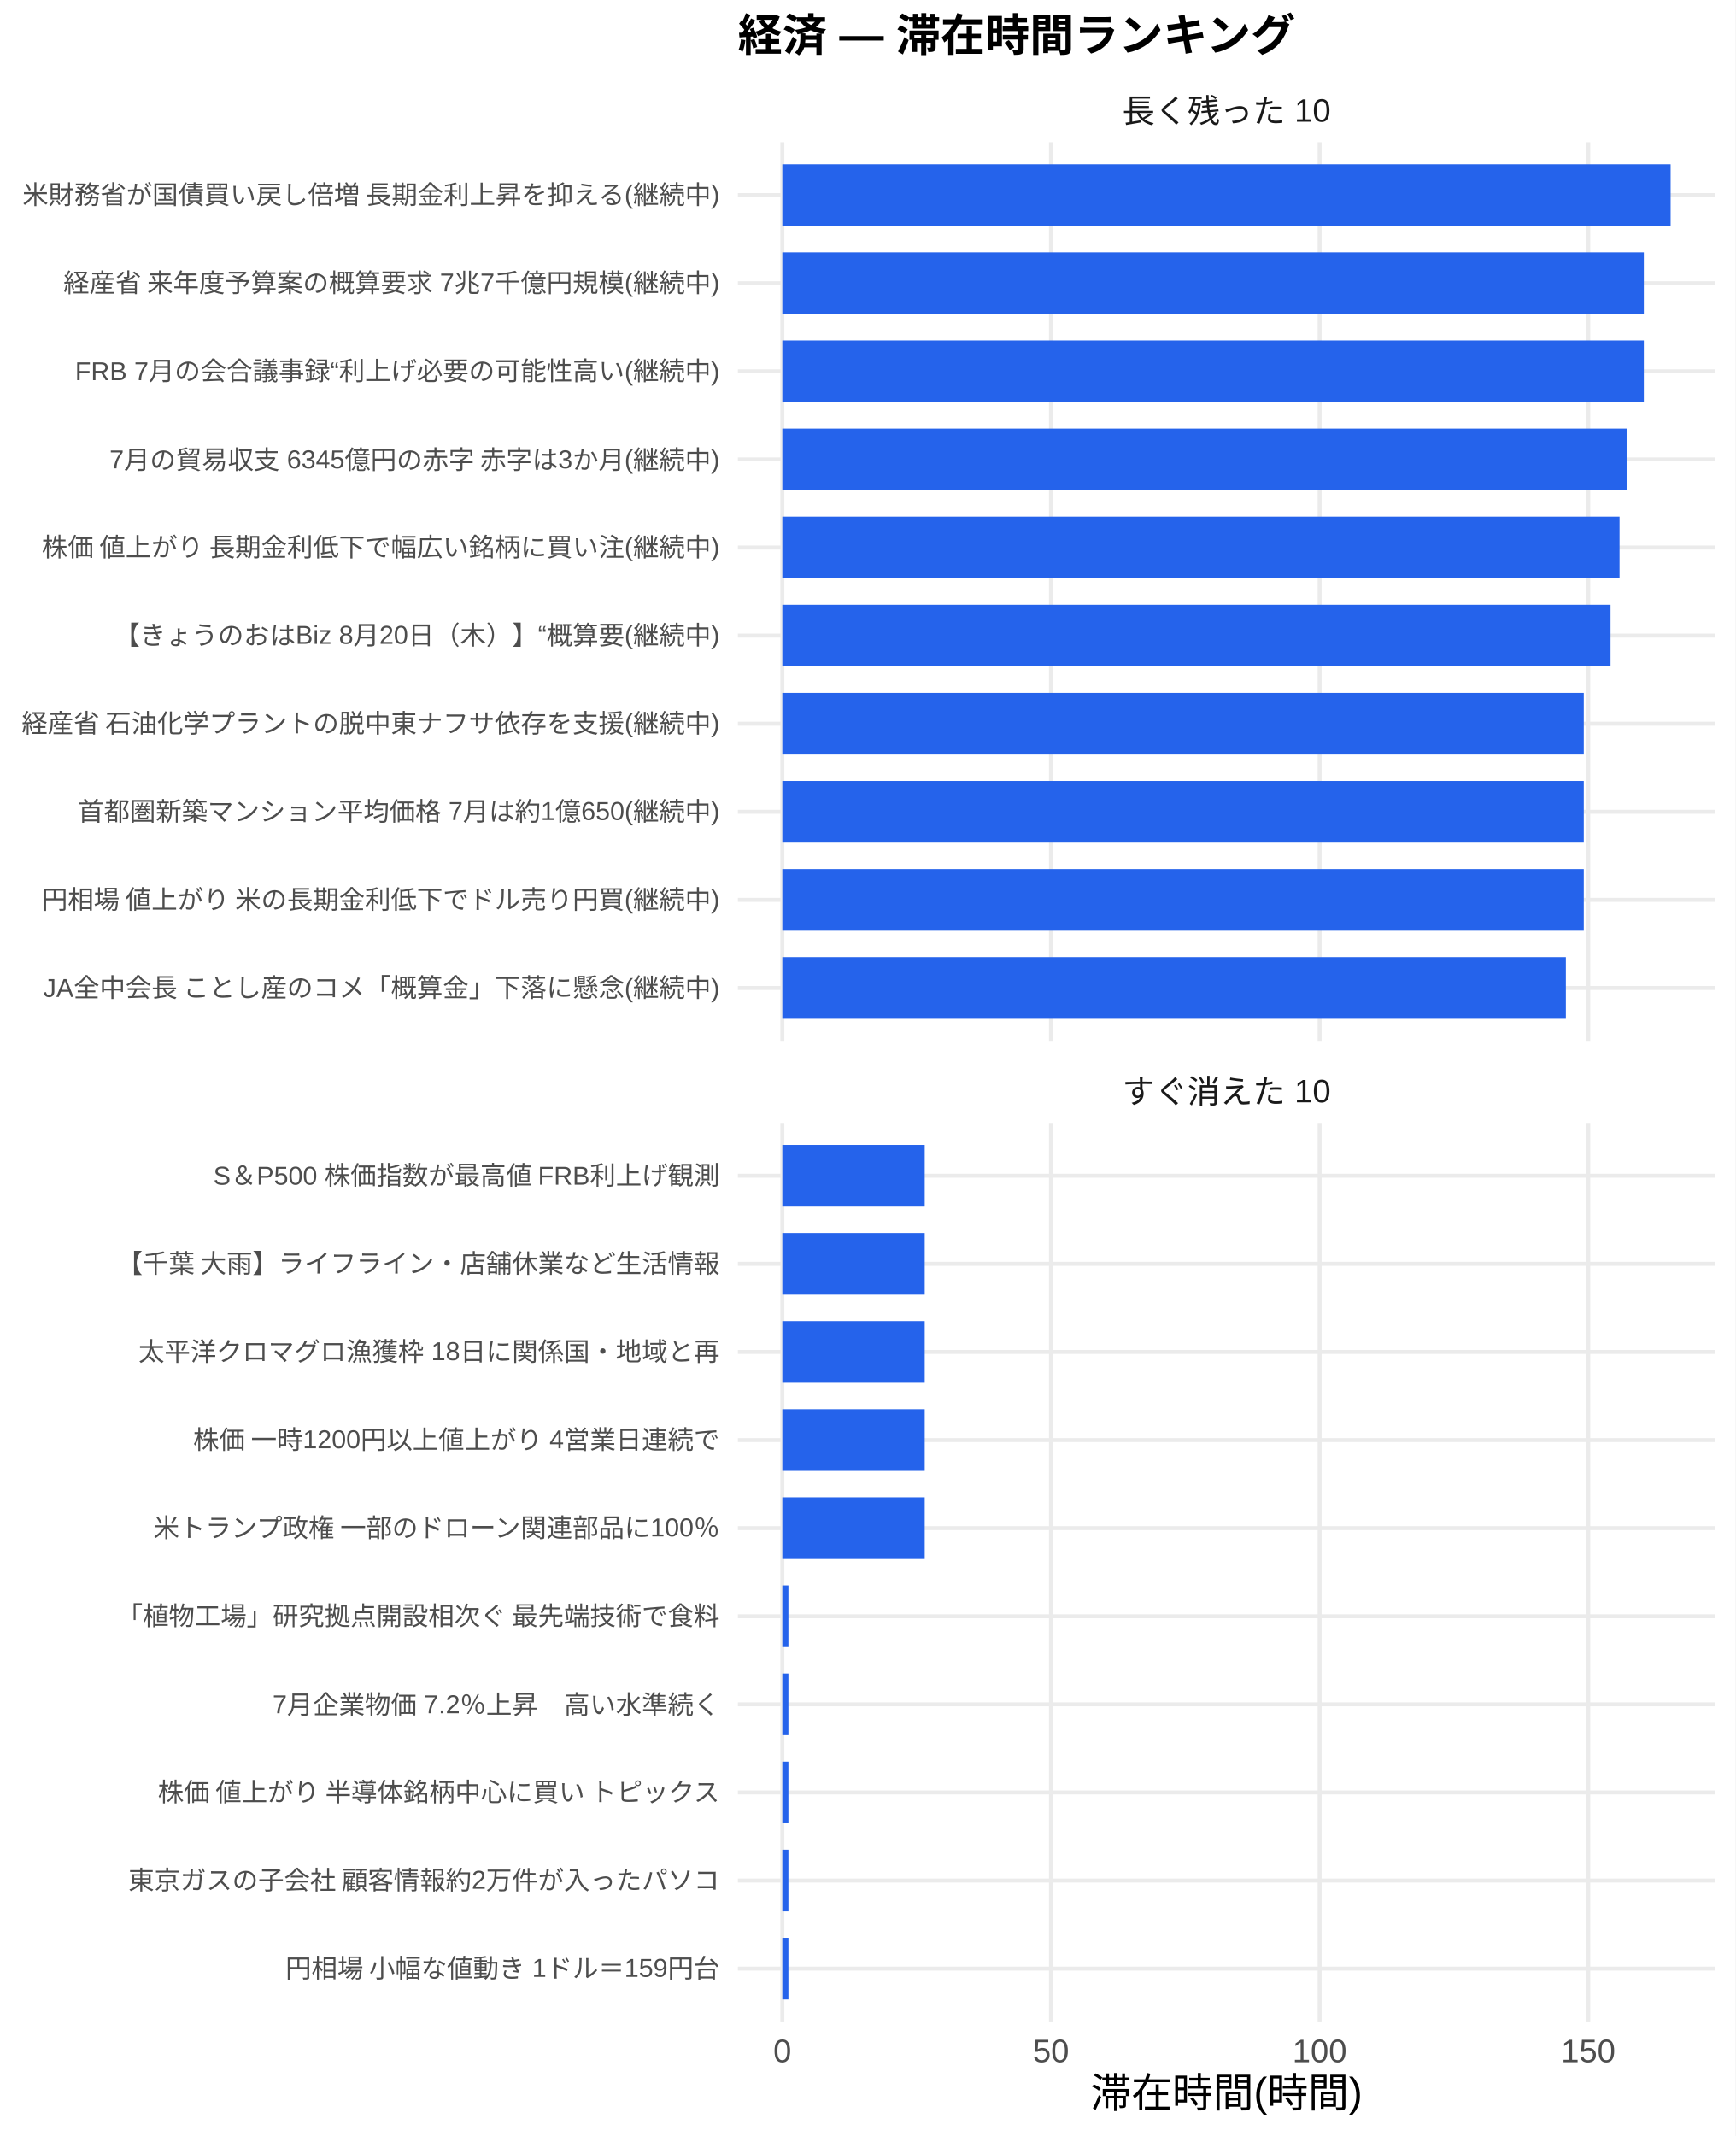
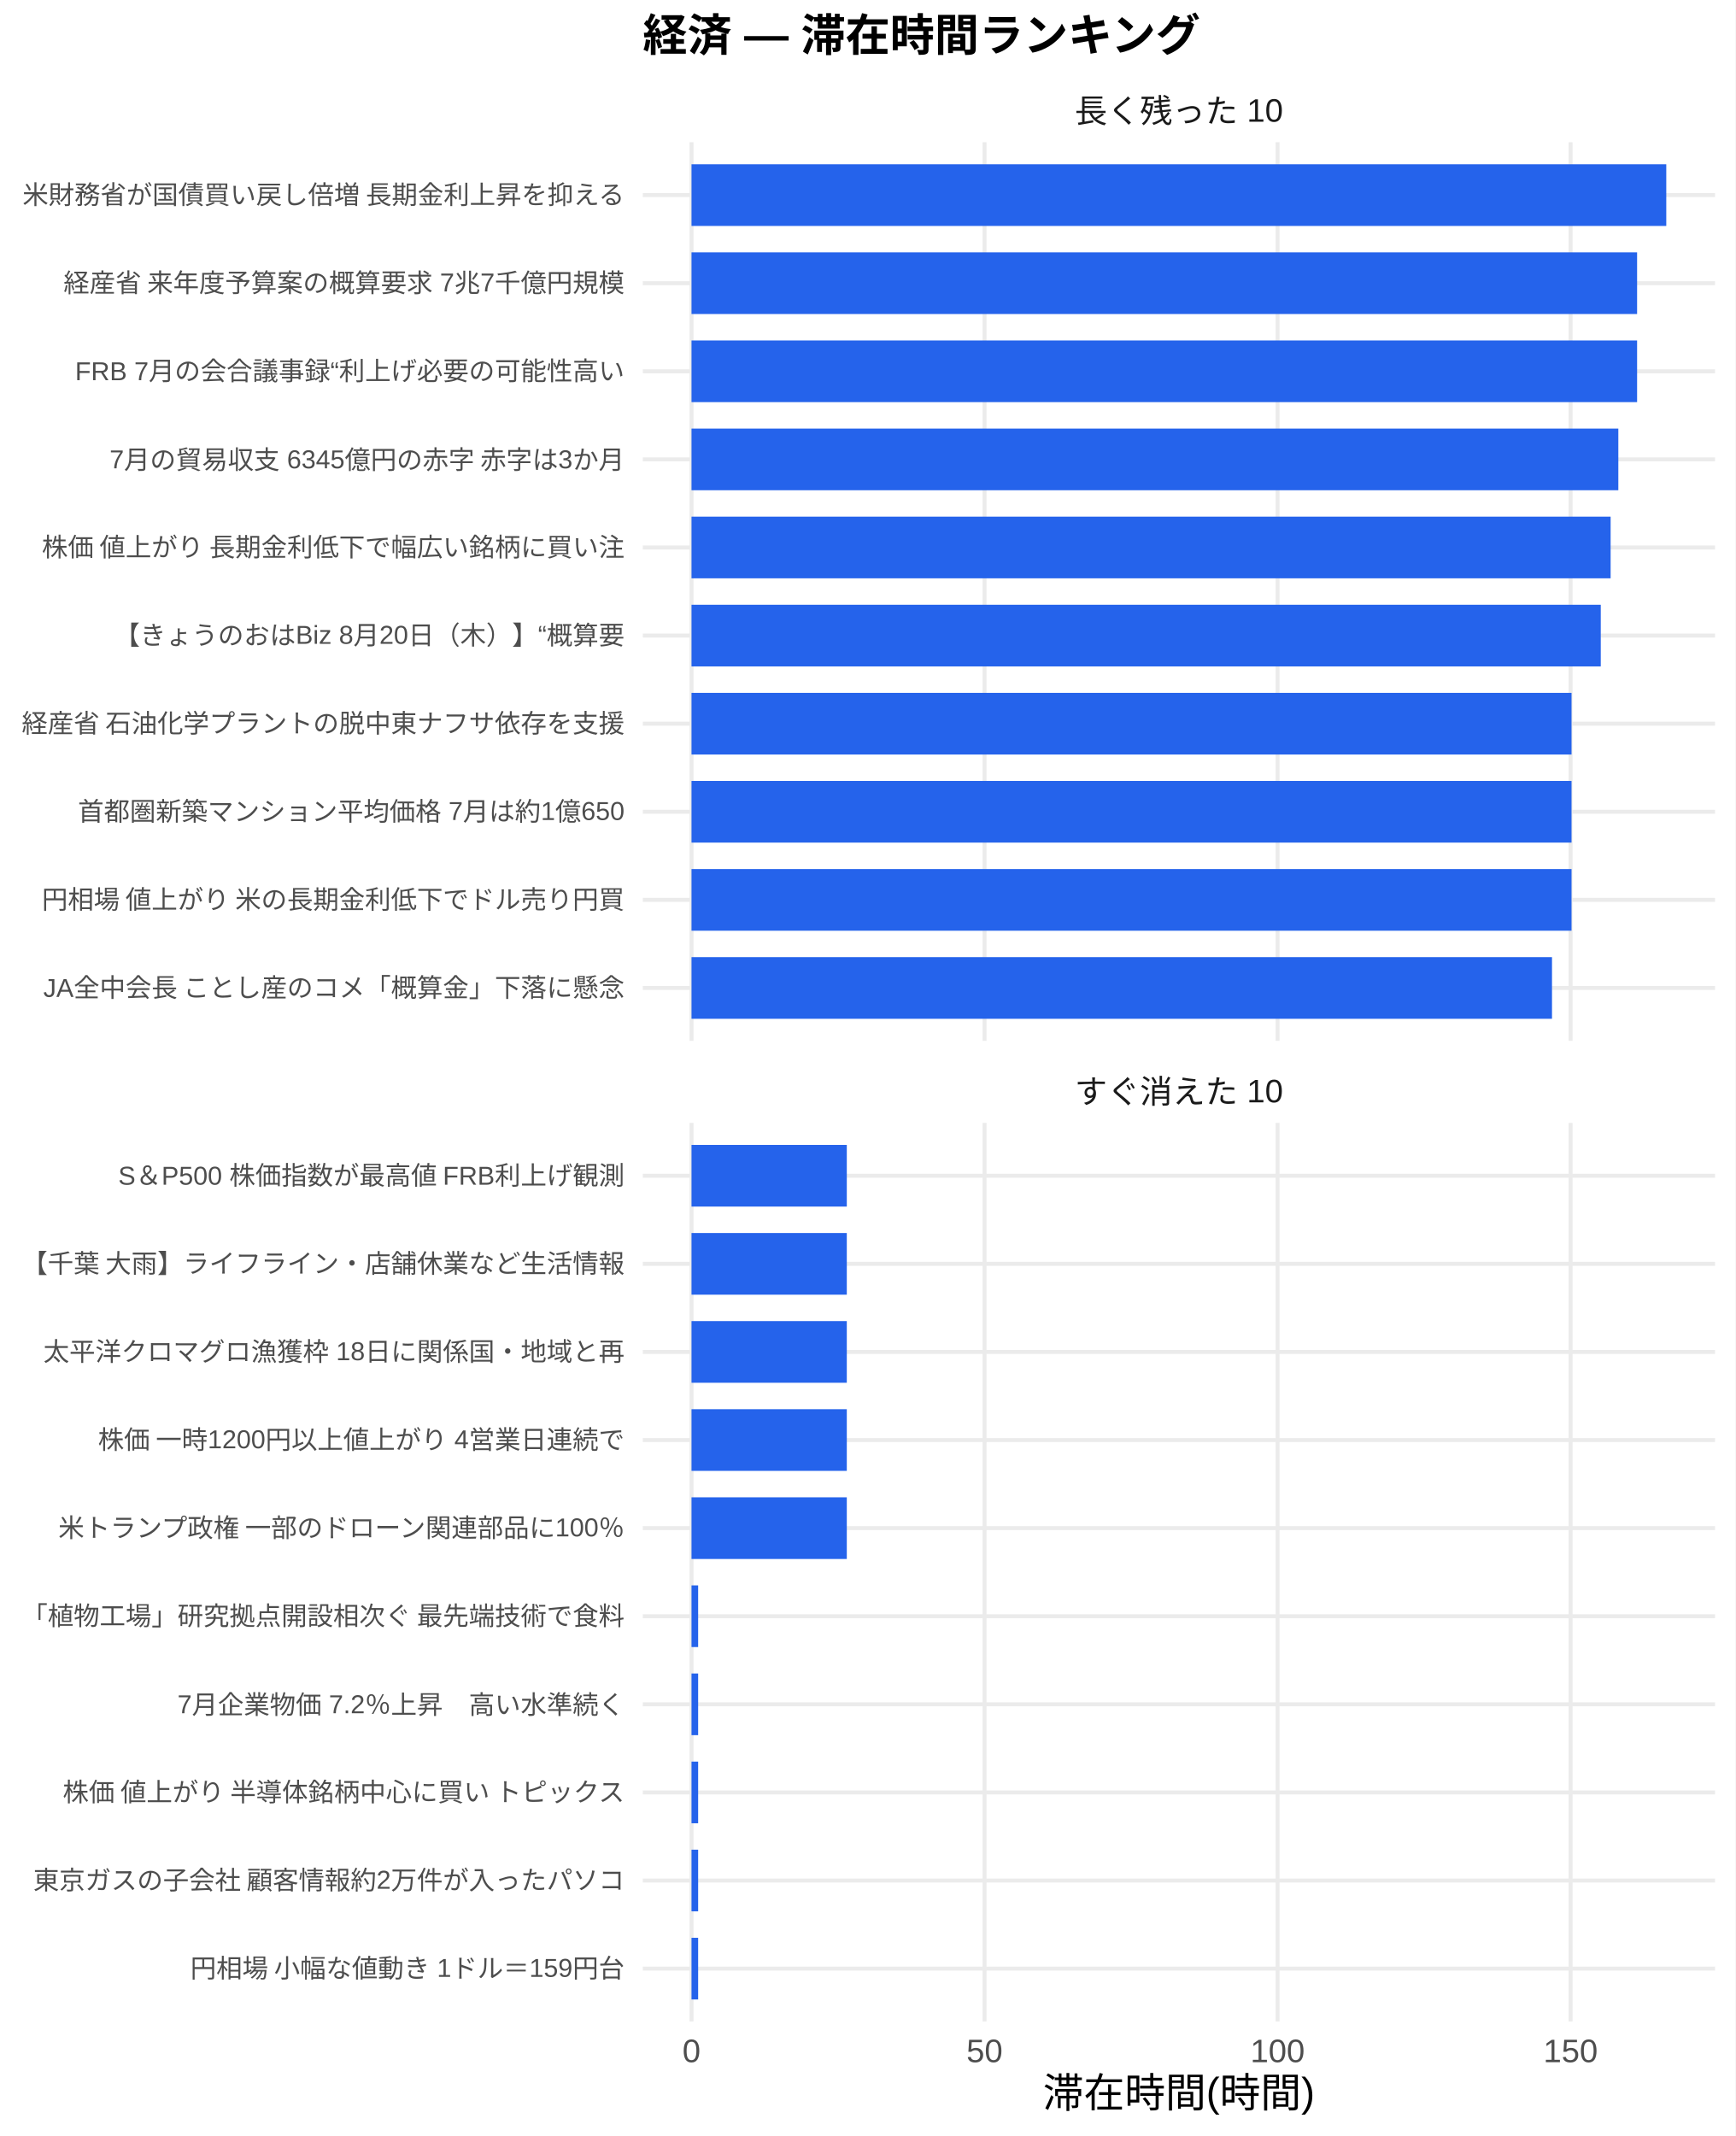
<svg xmlns="http://www.w3.org/2000/svg" width="468.00pt" height="576.00pt" viewBox="0 0 468.00 576.00">
  <g class="svglite">
    <defs>
      <style type="text/css">
    .svglite line, .svglite polyline, .svglite polygon, .svglite path, .svglite rect, .svglite circle {
      fill: none;
      stroke: #000000;
      stroke-linecap: round;
      stroke-linejoin: round;
      stroke-miterlimit: 10.00;
    }
    .svglite text {
      white-space: pre;
    }
    .svglite g.glyphgroup path {
      fill: inherit;
      stroke: none;
    }
  </style>
    </defs>
    <rect width="100%" height="100%" style="stroke: none; fill: #FFFFFF;" />
    <defs>
      <clipPath id="cpMC4wMHw0NjguMDB8MC4wMHw1NzYuMDA=">
        <rect x="0.00" y="0.00" width="468.00" height="576.00" />
      </clipPath>
    </defs>
    <g clip-path="url(#cpMC4wMHw0NjguMDB8MC4wMHw1NzYuMDA=)">
      <rect x="0.00" y="0.00" width="468.00" height="576.00" style="stroke-width: 1.07; stroke: none; fill: #FFFFFF;" />
    </g>
    <defs>
-       <clipPath id="cpMTk5LjAwfDQ2Mi41MnwzOC4zNnwyODAuNjc=">
-         <rect x="199.00" y="38.36" width="263.52" height="242.31" />
+       <clipPath id="cpMTczLjM1fDQ2Mi41MnwzOC4zNnwyODAuNjc=">
+         <rect x="173.35" y="38.36" width="289.17" height="242.31" />
      </clipPath>
    </defs>
-     <g clip-path="url(#cpMTk5LjAwfDQ2Mi41MnwzOC4zNnwyODAuNjc=)">
-       <polyline points="199.00,266.42 462.52,266.42 " style="stroke-width: 1.07; stroke: #EBEBEB; stroke-linecap: butt;" />
-       <polyline points="199.00,242.66 462.52,242.66 " style="stroke-width: 1.07; stroke: #EBEBEB; stroke-linecap: butt;" />
-       <polyline points="199.00,218.91 462.52,218.91 " style="stroke-width: 1.07; stroke: #EBEBEB; stroke-linecap: butt;" />
-       <polyline points="199.00,195.15 462.52,195.15 " style="stroke-width: 1.07; stroke: #EBEBEB; stroke-linecap: butt;" />
-       <polyline points="199.00,171.39 462.52,171.39 " style="stroke-width: 1.07; stroke: #EBEBEB; stroke-linecap: butt;" />
-       <polyline points="199.00,147.64 462.52,147.64 " style="stroke-width: 1.07; stroke: #EBEBEB; stroke-linecap: butt;" />
-       <polyline points="199.00,123.88 462.52,123.88 " style="stroke-width: 1.07; stroke: #EBEBEB; stroke-linecap: butt;" />
-       <polyline points="199.00,100.13 462.52,100.13 " style="stroke-width: 1.07; stroke: #EBEBEB; stroke-linecap: butt;" />
-       <polyline points="199.00,76.37 462.52,76.37 " style="stroke-width: 1.07; stroke: #EBEBEB; stroke-linecap: butt;" />
-       <polyline points="199.00,52.61 462.52,52.61 " style="stroke-width: 1.07; stroke: #EBEBEB; stroke-linecap: butt;" />
-       <polyline points="210.98,280.67 210.98,38.36 " style="stroke-width: 1.07; stroke: #EBEBEB; stroke-linecap: butt;" />
-       <polyline points="283.43,280.67 283.43,38.36 " style="stroke-width: 1.07; stroke: #EBEBEB; stroke-linecap: butt;" />
-       <polyline points="355.88,280.67 355.88,38.36 " style="stroke-width: 1.07; stroke: #EBEBEB; stroke-linecap: butt;" />
-       <polyline points="428.33,280.67 428.33,38.36 " style="stroke-width: 1.07; stroke: #EBEBEB; stroke-linecap: butt;" />
-       <rect x="210.98" y="44.30" width="239.56" height="16.63" style="stroke-width: 1.07; stroke: none; stroke-linecap: butt; stroke-linejoin: miter; fill: #2563EB;" />
-       <rect x="210.98" y="68.05" width="232.34" height="16.63" style="stroke-width: 1.07; stroke: none; stroke-linecap: butt; stroke-linejoin: miter; fill: #2563EB;" />
-       <rect x="210.98" y="91.81" width="232.34" height="16.63" style="stroke-width: 1.07; stroke: none; stroke-linecap: butt; stroke-linejoin: miter; fill: #2563EB;" />
-       <rect x="210.98" y="115.57" width="227.70" height="16.63" style="stroke-width: 1.07; stroke: none; stroke-linecap: butt; stroke-linejoin: miter; fill: #2563EB;" />
-       <rect x="210.98" y="139.32" width="225.79" height="16.63" style="stroke-width: 1.07; stroke: none; stroke-linecap: butt; stroke-linejoin: miter; fill: #2563EB;" />
-       <rect x="210.98" y="163.08" width="223.36" height="16.63" style="stroke-width: 1.07; stroke: none; stroke-linecap: butt; stroke-linejoin: miter; fill: #2563EB;" />
-       <rect x="210.98" y="186.84" width="216.14" height="16.63" style="stroke-width: 1.07; stroke: none; stroke-linecap: butt; stroke-linejoin: miter; fill: #2563EB;" />
-       <rect x="210.98" y="210.59" width="216.14" height="16.63" style="stroke-width: 1.07; stroke: none; stroke-linecap: butt; stroke-linejoin: miter; fill: #2563EB;" />
-       <rect x="210.98" y="234.35" width="216.14" height="16.63" style="stroke-width: 1.07; stroke: none; stroke-linecap: butt; stroke-linejoin: miter; fill: #2563EB;" />
-       <rect x="210.98" y="258.10" width="211.31" height="16.63" style="stroke-width: 1.07; stroke: none; stroke-linecap: butt; stroke-linejoin: miter; fill: #2563EB;" />
+     <g clip-path="url(#cpMTczLjM1fDQ2Mi41MnwzOC4zNnwyODAuNjc=)">
+       <polyline points="173.35,266.42 462.52,266.42 " style="stroke-width: 1.07; stroke: #EBEBEB; stroke-linecap: butt;" />
+       <polyline points="173.35,242.66 462.52,242.66 " style="stroke-width: 1.07; stroke: #EBEBEB; stroke-linecap: butt;" />
+       <polyline points="173.35,218.91 462.52,218.91 " style="stroke-width: 1.07; stroke: #EBEBEB; stroke-linecap: butt;" />
+       <polyline points="173.35,195.15 462.52,195.15 " style="stroke-width: 1.07; stroke: #EBEBEB; stroke-linecap: butt;" />
+       <polyline points="173.35,171.39 462.52,171.39 " style="stroke-width: 1.07; stroke: #EBEBEB; stroke-linecap: butt;" />
+       <polyline points="173.35,147.64 462.52,147.64 " style="stroke-width: 1.07; stroke: #EBEBEB; stroke-linecap: butt;" />
+       <polyline points="173.35,123.88 462.52,123.88 " style="stroke-width: 1.07; stroke: #EBEBEB; stroke-linecap: butt;" />
+       <polyline points="173.35,100.13 462.52,100.13 " style="stroke-width: 1.07; stroke: #EBEBEB; stroke-linecap: butt;" />
+       <polyline points="173.35,76.37 462.52,76.37 " style="stroke-width: 1.07; stroke: #EBEBEB; stroke-linecap: butt;" />
+       <polyline points="173.35,52.61 462.52,52.61 " style="stroke-width: 1.07; stroke: #EBEBEB; stroke-linecap: butt;" />
+       <polyline points="186.49,280.67 186.49,38.36 " style="stroke-width: 1.07; stroke: #EBEBEB; stroke-linecap: butt;" />
+       <polyline points="265.52,280.67 265.52,38.36 " style="stroke-width: 1.07; stroke: #EBEBEB; stroke-linecap: butt;" />
+       <polyline points="344.54,280.67 344.54,38.36 " style="stroke-width: 1.07; stroke: #EBEBEB; stroke-linecap: butt;" />
+       <polyline points="423.56,280.67 423.56,38.36 " style="stroke-width: 1.07; stroke: #EBEBEB; stroke-linecap: butt;" />
+       <rect x="186.49" y="44.30" width="262.88" height="16.63" style="stroke-width: 1.07; stroke: none; stroke-linecap: butt; stroke-linejoin: miter; fill: #2563EB;" />
+       <rect x="186.49" y="68.05" width="255.01" height="16.63" style="stroke-width: 1.07; stroke: none; stroke-linecap: butt; stroke-linejoin: miter; fill: #2563EB;" />
+       <rect x="186.49" y="91.81" width="255.01" height="16.63" style="stroke-width: 1.07; stroke: none; stroke-linecap: butt; stroke-linejoin: miter; fill: #2563EB;" />
+       <rect x="186.49" y="115.57" width="249.95" height="16.63" style="stroke-width: 1.07; stroke: none; stroke-linecap: butt; stroke-linejoin: miter; fill: #2563EB;" />
+       <rect x="186.49" y="139.32" width="247.87" height="16.63" style="stroke-width: 1.07; stroke: none; stroke-linecap: butt; stroke-linejoin: miter; fill: #2563EB;" />
+       <rect x="186.49" y="163.08" width="245.21" height="16.63" style="stroke-width: 1.07; stroke: none; stroke-linecap: butt; stroke-linejoin: miter; fill: #2563EB;" />
+       <rect x="186.49" y="186.84" width="237.33" height="16.63" style="stroke-width: 1.07; stroke: none; stroke-linecap: butt; stroke-linejoin: miter; fill: #2563EB;" />
+       <rect x="186.49" y="210.59" width="237.33" height="16.63" style="stroke-width: 1.07; stroke: none; stroke-linecap: butt; stroke-linejoin: miter; fill: #2563EB;" />
+       <rect x="186.49" y="234.35" width="237.33" height="16.63" style="stroke-width: 1.07; stroke: none; stroke-linecap: butt; stroke-linejoin: miter; fill: #2563EB;" />
+       <rect x="186.49" y="258.10" width="232.06" height="16.63" style="stroke-width: 1.07; stroke: none; stroke-linecap: butt; stroke-linejoin: miter; fill: #2563EB;" />
    </g>
    <g clip-path="url(#cpMC4wMHw0NjguMDB8MC4wMHw1NzYuMDA=)">
</g>
    <defs>
-       <clipPath id="cpMTk5LjAwfDQ2Mi41MnwzMDIuODB8NTQ1LjEy">
-         <rect x="199.00" y="302.80" width="263.52" height="242.31" />
+       <clipPath id="cpMTczLjM1fDQ2Mi41MnwzMDIuODB8NTQ1LjEy">
+         <rect x="173.35" y="302.80" width="289.17" height="242.31" />
      </clipPath>
    </defs>
-     <g clip-path="url(#cpMTk5LjAwfDQ2Mi41MnwzMDIuODB8NTQ1LjEy)">
-       <polyline points="199.00,530.86 462.52,530.86 " style="stroke-width: 1.07; stroke: #EBEBEB; stroke-linecap: butt;" />
-       <polyline points="199.00,507.11 462.52,507.11 " style="stroke-width: 1.07; stroke: #EBEBEB; stroke-linecap: butt;" />
-       <polyline points="199.00,483.35 462.52,483.35 " style="stroke-width: 1.07; stroke: #EBEBEB; stroke-linecap: butt;" />
-       <polyline points="199.00,459.59 462.52,459.59 " style="stroke-width: 1.07; stroke: #EBEBEB; stroke-linecap: butt;" />
-       <polyline points="199.00,435.84 462.52,435.84 " style="stroke-width: 1.07; stroke: #EBEBEB; stroke-linecap: butt;" />
-       <polyline points="199.00,412.08 462.52,412.08 " style="stroke-width: 1.07; stroke: #EBEBEB; stroke-linecap: butt;" />
-       <polyline points="199.00,388.33 462.52,388.33 " style="stroke-width: 1.07; stroke: #EBEBEB; stroke-linecap: butt;" />
-       <polyline points="199.00,364.57 462.52,364.57 " style="stroke-width: 1.07; stroke: #EBEBEB; stroke-linecap: butt;" />
-       <polyline points="199.00,340.81 462.52,340.81 " style="stroke-width: 1.07; stroke: #EBEBEB; stroke-linecap: butt;" />
-       <polyline points="199.00,317.06 462.52,317.06 " style="stroke-width: 1.07; stroke: #EBEBEB; stroke-linecap: butt;" />
-       <polyline points="210.98,545.12 210.98,302.80 " style="stroke-width: 1.07; stroke: #EBEBEB; stroke-linecap: butt;" />
-       <polyline points="283.43,545.12 283.43,302.80 " style="stroke-width: 1.07; stroke: #EBEBEB; stroke-linecap: butt;" />
-       <polyline points="355.88,545.12 355.88,302.80 " style="stroke-width: 1.07; stroke: #EBEBEB; stroke-linecap: butt;" />
-       <polyline points="428.33,545.12 428.33,302.80 " style="stroke-width: 1.07; stroke: #EBEBEB; stroke-linecap: butt;" />
-       <rect x="210.98" y="308.74" width="38.40" height="16.63" style="stroke-width: 1.07; stroke: none; stroke-linecap: butt; stroke-linejoin: miter; fill: #2563EB;" />
-       <rect x="210.98" y="332.50" width="38.40" height="16.63" style="stroke-width: 1.07; stroke: none; stroke-linecap: butt; stroke-linejoin: miter; fill: #2563EB;" />
-       <rect x="210.98" y="356.25" width="38.40" height="16.63" style="stroke-width: 1.07; stroke: none; stroke-linecap: butt; stroke-linejoin: miter; fill: #2563EB;" />
-       <rect x="210.98" y="380.01" width="38.40" height="16.63" style="stroke-width: 1.07; stroke: none; stroke-linecap: butt; stroke-linejoin: miter; fill: #2563EB;" />
-       <rect x="210.98" y="403.77" width="38.40" height="16.63" style="stroke-width: 1.07; stroke: none; stroke-linecap: butt; stroke-linejoin: miter; fill: #2563EB;" />
-       <rect x="210.98" y="427.52" width="1.64" height="16.63" style="stroke-width: 1.07; stroke: none; stroke-linecap: butt; stroke-linejoin: miter; fill: #2563EB;" />
-       <rect x="210.98" y="451.28" width="1.64" height="16.63" style="stroke-width: 1.07; stroke: none; stroke-linecap: butt; stroke-linejoin: miter; fill: #2563EB;" />
-       <rect x="210.98" y="475.04" width="1.64" height="16.63" style="stroke-width: 1.07; stroke: none; stroke-linecap: butt; stroke-linejoin: miter; fill: #2563EB;" />
-       <rect x="210.98" y="498.79" width="1.64" height="16.63" style="stroke-width: 1.07; stroke: none; stroke-linecap: butt; stroke-linejoin: miter; fill: #2563EB;" />
-       <rect x="210.98" y="522.55" width="1.64" height="16.63" style="stroke-width: 1.07; stroke: none; stroke-linecap: butt; stroke-linejoin: miter; fill: #2563EB;" />
+     <g clip-path="url(#cpMTczLjM1fDQ2Mi41MnwzMDIuODB8NTQ1LjEy)">
+       <polyline points="173.35,530.86 462.52,530.86 " style="stroke-width: 1.07; stroke: #EBEBEB; stroke-linecap: butt;" />
+       <polyline points="173.35,507.11 462.52,507.11 " style="stroke-width: 1.07; stroke: #EBEBEB; stroke-linecap: butt;" />
+       <polyline points="173.35,483.35 462.52,483.35 " style="stroke-width: 1.07; stroke: #EBEBEB; stroke-linecap: butt;" />
+       <polyline points="173.35,459.59 462.52,459.59 " style="stroke-width: 1.07; stroke: #EBEBEB; stroke-linecap: butt;" />
+       <polyline points="173.35,435.84 462.52,435.84 " style="stroke-width: 1.07; stroke: #EBEBEB; stroke-linecap: butt;" />
+       <polyline points="173.35,412.08 462.52,412.08 " style="stroke-width: 1.07; stroke: #EBEBEB; stroke-linecap: butt;" />
+       <polyline points="173.35,388.33 462.52,388.33 " style="stroke-width: 1.07; stroke: #EBEBEB; stroke-linecap: butt;" />
+       <polyline points="173.35,364.57 462.52,364.57 " style="stroke-width: 1.07; stroke: #EBEBEB; stroke-linecap: butt;" />
+       <polyline points="173.35,340.81 462.52,340.81 " style="stroke-width: 1.07; stroke: #EBEBEB; stroke-linecap: butt;" />
+       <polyline points="173.35,317.06 462.52,317.06 " style="stroke-width: 1.07; stroke: #EBEBEB; stroke-linecap: butt;" />
+       <polyline points="186.49,545.12 186.49,302.80 " style="stroke-width: 1.07; stroke: #EBEBEB; stroke-linecap: butt;" />
+       <polyline points="265.52,545.12 265.52,302.80 " style="stroke-width: 1.07; stroke: #EBEBEB; stroke-linecap: butt;" />
+       <polyline points="344.54,545.12 344.54,302.80 " style="stroke-width: 1.07; stroke: #EBEBEB; stroke-linecap: butt;" />
+       <polyline points="423.56,545.12 423.56,302.80 " style="stroke-width: 1.07; stroke: #EBEBEB; stroke-linecap: butt;" />
+       <rect x="186.49" y="308.74" width="41.88" height="16.63" style="stroke-width: 1.07; stroke: none; stroke-linecap: butt; stroke-linejoin: miter; fill: #2563EB;" />
+       <rect x="186.49" y="332.50" width="41.88" height="16.63" style="stroke-width: 1.07; stroke: none; stroke-linecap: butt; stroke-linejoin: miter; fill: #2563EB;" />
+       <rect x="186.49" y="356.25" width="41.88" height="16.63" style="stroke-width: 1.07; stroke: none; stroke-linecap: butt; stroke-linejoin: miter; fill: #2563EB;" />
+       <rect x="186.49" y="380.01" width="41.88" height="16.63" style="stroke-width: 1.07; stroke: none; stroke-linecap: butt; stroke-linejoin: miter; fill: #2563EB;" />
+       <rect x="186.49" y="403.77" width="41.88" height="16.63" style="stroke-width: 1.07; stroke: none; stroke-linecap: butt; stroke-linejoin: miter; fill: #2563EB;" />
+       <rect x="186.49" y="427.52" width="1.79" height="16.63" style="stroke-width: 1.07; stroke: none; stroke-linecap: butt; stroke-linejoin: miter; fill: #2563EB;" />
+       <rect x="186.49" y="451.28" width="1.79" height="16.63" style="stroke-width: 1.07; stroke: none; stroke-linecap: butt; stroke-linejoin: miter; fill: #2563EB;" />
+       <rect x="186.49" y="475.04" width="1.79" height="16.63" style="stroke-width: 1.07; stroke: none; stroke-linecap: butt; stroke-linejoin: miter; fill: #2563EB;" />
+       <rect x="186.49" y="498.79" width="1.79" height="16.63" style="stroke-width: 1.07; stroke: none; stroke-linecap: butt; stroke-linejoin: miter; fill: #2563EB;" />
+       <rect x="186.49" y="522.55" width="1.79" height="16.63" style="stroke-width: 1.07; stroke: none; stroke-linecap: butt; stroke-linejoin: miter; fill: #2563EB;" />
    </g>
    <g clip-path="url(#cpMC4wMHw0NjguMDB8MC4wMHw1NzYuMDA=)">
</g>
    <defs>
-       <clipPath id="cpMTk5LjAwfDQ2Mi41MnwyODYuMTV8MzAyLjgw">
-         <rect x="199.00" y="286.15" width="263.52" height="16.65" />
+       <clipPath id="cpMTczLjM1fDQ2Mi41MnwyODYuMTV8MzAyLjgw">
+         <rect x="173.35" y="286.15" width="289.17" height="16.65" />
      </clipPath>
    </defs>
-     <g clip-path="url(#cpMTk5LjAwfDQ2Mi41MnwyODYuMTV8MzAyLjgw)">
-       <text x="330.76" y="297.50" text-anchor="middle" style="font-size: 8.80px;fill: #1A1A1A; font-family: &quot;Liberation Sans&quot;;" textLength="56.20px" lengthAdjust="spacingAndGlyphs">すぐ消えた 10</text>
+     <g clip-path="url(#cpMTczLjM1fDQ2Mi41MnwyODYuMTV8MzAyLjgw)">
+       <text x="317.93" y="297.50" text-anchor="middle" style="font-size: 8.80px;fill: #1A1A1A; font-family: &quot;Liberation Sans&quot;;" textLength="56.20px" lengthAdjust="spacingAndGlyphs">すぐ消えた 10</text>
    </g>
    <g clip-path="url(#cpMC4wMHw0NjguMDB8MC4wMHw1NzYuMDA=)">
</g>
    <defs>
-       <clipPath id="cpMTk5LjAwfDQ2Mi41MnwyMS43MXwzOC4zNg==">
-         <rect x="199.00" y="21.71" width="263.52" height="16.65" />
+       <clipPath id="cpMTczLjM1fDQ2Mi41MnwyMS43MXwzOC4zNg==">
+         <rect x="173.35" y="21.71" width="289.17" height="16.65" />
      </clipPath>
    </defs>
-     <g clip-path="url(#cpMTk5LjAwfDQ2Mi41MnwyMS43MXwzOC4zNg==)">
-       <text x="330.76" y="33.06" text-anchor="middle" style="font-size: 8.80px;fill: #1A1A1A; font-family: &quot;Liberation Sans&quot;;" textLength="56.20px" lengthAdjust="spacingAndGlyphs">長く残った 10</text>
+     <g clip-path="url(#cpMTczLjM1fDQ2Mi41MnwyMS43MXwzOC4zNg==)">
+       <text x="317.93" y="33.06" text-anchor="middle" style="font-size: 8.80px;fill: #1A1A1A; font-family: &quot;Liberation Sans&quot;;" textLength="56.20px" lengthAdjust="spacingAndGlyphs">長く残った 10</text>
    </g>
    <g clip-path="url(#cpMC4wMHw0NjguMDB8MC4wMHw1NzYuMDA=)">
-       <text x="210.98" y="556.10" text-anchor="middle" style="font-size: 8.80px;fill: #4D4D4D; font-family: &quot;Liberation Sans&quot;;" textLength="4.89px" lengthAdjust="spacingAndGlyphs">0</text>
-       <text x="283.43" y="556.10" text-anchor="middle" style="font-size: 8.80px;fill: #4D4D4D; font-family: &quot;Liberation Sans&quot;;" textLength="9.78px" lengthAdjust="spacingAndGlyphs">50</text>
-       <text x="355.88" y="556.10" text-anchor="middle" style="font-size: 8.80px;fill: #4D4D4D; font-family: &quot;Liberation Sans&quot;;" textLength="14.67px" lengthAdjust="spacingAndGlyphs">100</text>
-       <text x="428.33" y="556.10" text-anchor="middle" style="font-size: 8.80px;fill: #4D4D4D; font-family: &quot;Liberation Sans&quot;;" textLength="14.67px" lengthAdjust="spacingAndGlyphs">150</text>
-       <text x="194.07" y="268.83" text-anchor="end" style="font-size: 7.00px;fill: #4D4D4D; font-family: &quot;Liberation Sans&quot;;" textLength="182.77px" lengthAdjust="spacingAndGlyphs">JA全中会長 ことし産のコメ「概算金」下落に懸念(継続中)</text>
-       <text x="194.07" y="245.07" text-anchor="end" style="font-size: 7.00px;fill: #4D4D4D; font-family: &quot;Liberation Sans&quot;;" textLength="183.53px" lengthAdjust="spacingAndGlyphs">円相場 値上がり 米の長期金利低下でドル売り円買(継続中)</text>
-       <text x="194.07" y="221.31" text-anchor="end" style="font-size: 7.00px;fill: #4D4D4D; font-family: &quot;Liberation Sans&quot;;" textLength="173.05px" lengthAdjust="spacingAndGlyphs">首都圏新築マンション平均価格 7月は約1億650(継続中)</text>
-       <text x="194.07" y="197.56" text-anchor="end" style="font-size: 7.00px;fill: #4D4D4D; font-family: &quot;Liberation Sans&quot;;" textLength="188.59px" lengthAdjust="spacingAndGlyphs">経産省 石油化学プラントの脱中東ナフサ依存を支援(継続中)</text>
-       <text x="194.07" y="173.80" text-anchor="end" style="font-size: 7.00px;fill: #4D4D4D; font-family: &quot;Liberation Sans&quot;;" textLength="163.33px" lengthAdjust="spacingAndGlyphs">【きょうのおはBiz 8月20日（木）】“概算要(継続中)</text>
-       <text x="194.07" y="150.05" text-anchor="end" style="font-size: 7.00px;fill: #4D4D4D; font-family: &quot;Liberation Sans&quot;;" textLength="183.53px" lengthAdjust="spacingAndGlyphs">株価 値上がり 長期金利低下で幅広い銘柄に買い注(継続中)</text>
-       <text x="194.07" y="126.29" text-anchor="end" style="font-size: 7.00px;fill: #4D4D4D; font-family: &quot;Liberation Sans&quot;;" textLength="164.88px" lengthAdjust="spacingAndGlyphs">7月の貿易収支 6345億円の赤字 赤字は3か月(継続中)</text>
-       <text x="194.07" y="102.53" text-anchor="end" style="font-size: 7.00px;fill: #4D4D4D; font-family: &quot;Liberation Sans&quot;;" textLength="173.83px" lengthAdjust="spacingAndGlyphs">FRB 7月の会合議事録“利上げ必要の可能性高い(継続中)</text>
-       <text x="194.07" y="78.78" text-anchor="end" style="font-size: 7.00px;fill: #4D4D4D; font-family: &quot;Liberation Sans&quot;;" textLength="177.31px" lengthAdjust="spacingAndGlyphs">経産省 来年度予算案の概算要求 7兆7千億円規模(継続中)</text>
-       <text x="194.07" y="55.02" text-anchor="end" style="font-size: 7.00px;fill: #4D4D4D; font-family: &quot;Liberation Sans&quot;;" textLength="188.59px" lengthAdjust="spacingAndGlyphs">米財務省が国債買い戻し倍増 長期金利上昇を抑える(継続中)</text>
-       <text x="194.07" y="533.27" text-anchor="end" style="font-size: 7.00px;fill: #4D4D4D; font-family: &quot;Liberation Sans&quot;;" textLength="117.44px" lengthAdjust="spacingAndGlyphs">円相場 小幅な値動き 1ドル＝159円台</text>
-       <text x="194.07" y="509.51" text-anchor="end" style="font-size: 7.00px;fill: #4D4D4D; font-family: &quot;Liberation Sans&quot;;" textLength="159.83px" lengthAdjust="spacingAndGlyphs">東京ガスの子会社 顧客情報約2万件が入ったパソコ</text>
-       <text x="194.07" y="485.76" text-anchor="end" style="font-size: 7.00px;fill: #4D4D4D; font-family: &quot;Liberation Sans&quot;;" textLength="152.81px" lengthAdjust="spacingAndGlyphs">株価 値上がり 半導体銘柄中心に買い トピックス</text>
-       <text x="194.07" y="462.00" text-anchor="end" style="font-size: 7.00px;fill: #4D4D4D; font-family: &quot;Liberation Sans&quot;;" textLength="120.55px" lengthAdjust="spacingAndGlyphs">7月企業物価 7.2％上昇　高い水準続く</text>
-       <text x="194.07" y="438.25" text-anchor="end" style="font-size: 7.00px;fill: #4D4D4D; font-family: &quot;Liberation Sans&quot;;" textLength="162.94px" lengthAdjust="spacingAndGlyphs">「植物工場」研究拠点開設相次ぐ 最先端技術で食料</text>
-       <text x="194.07" y="414.49" text-anchor="end" style="font-size: 7.00px;fill: #4D4D4D; font-family: &quot;Liberation Sans&quot;;" textLength="153.61px" lengthAdjust="spacingAndGlyphs">米トランプ政権 一部のドローン関連部品に100％</text>
-       <text x="194.07" y="390.73" text-anchor="end" style="font-size: 7.00px;fill: #4D4D4D; font-family: &quot;Liberation Sans&quot;;" textLength="142.33px" lengthAdjust="spacingAndGlyphs">株価 一時1200円以上値上がり 4営業日連続で</text>
-       <text x="194.07" y="366.98" text-anchor="end" style="font-size: 7.00px;fill: #4D4D4D; font-family: &quot;Liberation Sans&quot;;" textLength="156.72px" lengthAdjust="spacingAndGlyphs">太平洋クロマグロ漁獲枠 18日に関係国・地域と再</text>
-       <text x="194.07" y="343.22" text-anchor="end" style="font-size: 7.00px;fill: #4D4D4D; font-family: &quot;Liberation Sans&quot;;" textLength="162.94px" lengthAdjust="spacingAndGlyphs">【千葉 大雨】ライフライン・店舗休業など生活情報</text>
-       <text x="194.07" y="319.47" text-anchor="end" style="font-size: 7.00px;fill: #4D4D4D; font-family: &quot;Liberation Sans&quot;;" textLength="136.91px" lengthAdjust="spacingAndGlyphs">S＆P500 株価指数が最高値 FRB利上げ観測</text>
-       <text x="330.76" y="568.24" text-anchor="middle" style="font-size: 11.00px; font-family: &quot;Liberation Sans&quot;;" textLength="73.31px" lengthAdjust="spacingAndGlyphs">滞在時間(時間)</text>
-       <text x="199.00" y="13.74" style="font-size: 12.00px; font-weight: bold; font-family: &quot;Liberation Sans&quot;;" textLength="150.66px" lengthAdjust="spacingAndGlyphs">経済 — 滞在時間ランキング</text>
+       <text x="186.49" y="556.10" text-anchor="middle" style="font-size: 8.80px;fill: #4D4D4D; font-family: &quot;Liberation Sans&quot;;" textLength="4.89px" lengthAdjust="spacingAndGlyphs">0</text>
+       <text x="265.52" y="556.10" text-anchor="middle" style="font-size: 8.80px;fill: #4D4D4D; font-family: &quot;Liberation Sans&quot;;" textLength="9.78px" lengthAdjust="spacingAndGlyphs">50</text>
+       <text x="344.54" y="556.10" text-anchor="middle" style="font-size: 8.80px;fill: #4D4D4D; font-family: &quot;Liberation Sans&quot;;" textLength="14.67px" lengthAdjust="spacingAndGlyphs">100</text>
+       <text x="423.56" y="556.10" text-anchor="middle" style="font-size: 8.80px;fill: #4D4D4D; font-family: &quot;Liberation Sans&quot;;" textLength="14.67px" lengthAdjust="spacingAndGlyphs">150</text>
+       <text x="168.42" y="268.83" text-anchor="end" style="font-size: 7.00px;fill: #4D4D4D; font-family: &quot;Liberation Sans&quot;;" textLength="157.11px" lengthAdjust="spacingAndGlyphs">JA全中会長 ことし産のコメ「概算金」下落に懸念</text>
+       <text x="168.42" y="245.07" text-anchor="end" style="font-size: 7.00px;fill: #4D4D4D; font-family: &quot;Liberation Sans&quot;;" textLength="157.88px" lengthAdjust="spacingAndGlyphs">円相場 値上がり 米の長期金利低下でドル売り円買</text>
+       <text x="168.42" y="221.31" text-anchor="end" style="font-size: 7.00px;fill: #4D4D4D; font-family: &quot;Liberation Sans&quot;;" textLength="147.39px" lengthAdjust="spacingAndGlyphs">首都圏新築マンション平均価格 7月は約1億650</text>
+       <text x="168.42" y="197.56" text-anchor="end" style="font-size: 7.00px;fill: #4D4D4D; font-family: &quot;Liberation Sans&quot;;" textLength="162.94px" lengthAdjust="spacingAndGlyphs">経産省 石油化学プラントの脱中東ナフサ依存を支援</text>
+       <text x="168.42" y="173.80" text-anchor="end" style="font-size: 7.00px;fill: #4D4D4D; font-family: &quot;Liberation Sans&quot;;" textLength="137.67px" lengthAdjust="spacingAndGlyphs">【きょうのおはBiz 8月20日（木）】“概算要</text>
+       <text x="168.42" y="150.05" text-anchor="end" style="font-size: 7.00px;fill: #4D4D4D; font-family: &quot;Liberation Sans&quot;;" textLength="157.88px" lengthAdjust="spacingAndGlyphs">株価 値上がり 長期金利低下で幅広い銘柄に買い注</text>
+       <text x="168.42" y="126.29" text-anchor="end" style="font-size: 7.00px;fill: #4D4D4D; font-family: &quot;Liberation Sans&quot;;" textLength="139.22px" lengthAdjust="spacingAndGlyphs">7月の貿易収支 6345億円の赤字 赤字は3か月</text>
+       <text x="168.42" y="102.53" text-anchor="end" style="font-size: 7.00px;fill: #4D4D4D; font-family: &quot;Liberation Sans&quot;;" textLength="148.17px" lengthAdjust="spacingAndGlyphs">FRB 7月の会合議事録“利上げ必要の可能性高い</text>
+       <text x="168.42" y="78.78" text-anchor="end" style="font-size: 7.00px;fill: #4D4D4D; font-family: &quot;Liberation Sans&quot;;" textLength="151.66px" lengthAdjust="spacingAndGlyphs">経産省 来年度予算案の概算要求 7兆7千億円規模</text>
+       <text x="168.42" y="55.02" text-anchor="end" style="font-size: 7.00px;fill: #4D4D4D; font-family: &quot;Liberation Sans&quot;;" textLength="162.94px" lengthAdjust="spacingAndGlyphs">米財務省が国債買い戻し倍増 長期金利上昇を抑える</text>
+       <text x="168.42" y="533.27" text-anchor="end" style="font-size: 7.00px;fill: #4D4D4D; font-family: &quot;Liberation Sans&quot;;" textLength="117.44px" lengthAdjust="spacingAndGlyphs">円相場 小幅な値動き 1ドル＝159円台</text>
+       <text x="168.42" y="509.51" text-anchor="end" style="font-size: 7.00px;fill: #4D4D4D; font-family: &quot;Liberation Sans&quot;;" textLength="159.83px" lengthAdjust="spacingAndGlyphs">東京ガスの子会社 顧客情報約2万件が入ったパソコ</text>
+       <text x="168.42" y="485.76" text-anchor="end" style="font-size: 7.00px;fill: #4D4D4D; font-family: &quot;Liberation Sans&quot;;" textLength="152.81px" lengthAdjust="spacingAndGlyphs">株価 値上がり 半導体銘柄中心に買い トピックス</text>
+       <text x="168.42" y="462.00" text-anchor="end" style="font-size: 7.00px;fill: #4D4D4D; font-family: &quot;Liberation Sans&quot;;" textLength="120.55px" lengthAdjust="spacingAndGlyphs">7月企業物価 7.2％上昇　高い水準続く</text>
+       <text x="168.42" y="438.25" text-anchor="end" style="font-size: 7.00px;fill: #4D4D4D; font-family: &quot;Liberation Sans&quot;;" textLength="162.94px" lengthAdjust="spacingAndGlyphs">「植物工場」研究拠点開設相次ぐ 最先端技術で食料</text>
+       <text x="168.42" y="414.49" text-anchor="end" style="font-size: 7.00px;fill: #4D4D4D; font-family: &quot;Liberation Sans&quot;;" textLength="153.61px" lengthAdjust="spacingAndGlyphs">米トランプ政権 一部のドローン関連部品に100％</text>
+       <text x="168.42" y="390.73" text-anchor="end" style="font-size: 7.00px;fill: #4D4D4D; font-family: &quot;Liberation Sans&quot;;" textLength="142.33px" lengthAdjust="spacingAndGlyphs">株価 一時1200円以上値上がり 4営業日連続で</text>
+       <text x="168.42" y="366.98" text-anchor="end" style="font-size: 7.00px;fill: #4D4D4D; font-family: &quot;Liberation Sans&quot;;" textLength="156.72px" lengthAdjust="spacingAndGlyphs">太平洋クロマグロ漁獲枠 18日に関係国・地域と再</text>
+       <text x="168.42" y="343.22" text-anchor="end" style="font-size: 7.00px;fill: #4D4D4D; font-family: &quot;Liberation Sans&quot;;" textLength="162.94px" lengthAdjust="spacingAndGlyphs">【千葉 大雨】ライフライン・店舗休業など生活情報</text>
+       <text x="168.42" y="319.47" text-anchor="end" style="font-size: 7.00px;fill: #4D4D4D; font-family: &quot;Liberation Sans&quot;;" textLength="136.91px" lengthAdjust="spacingAndGlyphs">S＆P500 株価指数が最高値 FRB利上げ観測</text>
+       <text x="317.93" y="568.24" text-anchor="middle" style="font-size: 11.00px; font-family: &quot;Liberation Sans&quot;;" textLength="73.31px" lengthAdjust="spacingAndGlyphs">滞在時間(時間)</text>
+       <text x="173.35" y="13.74" style="font-size: 12.00px; font-weight: bold; font-family: &quot;Liberation Sans&quot;;" textLength="150.66px" lengthAdjust="spacingAndGlyphs">経済 — 滞在時間ランキング</text>
    </g>
  </g>
</svg>
